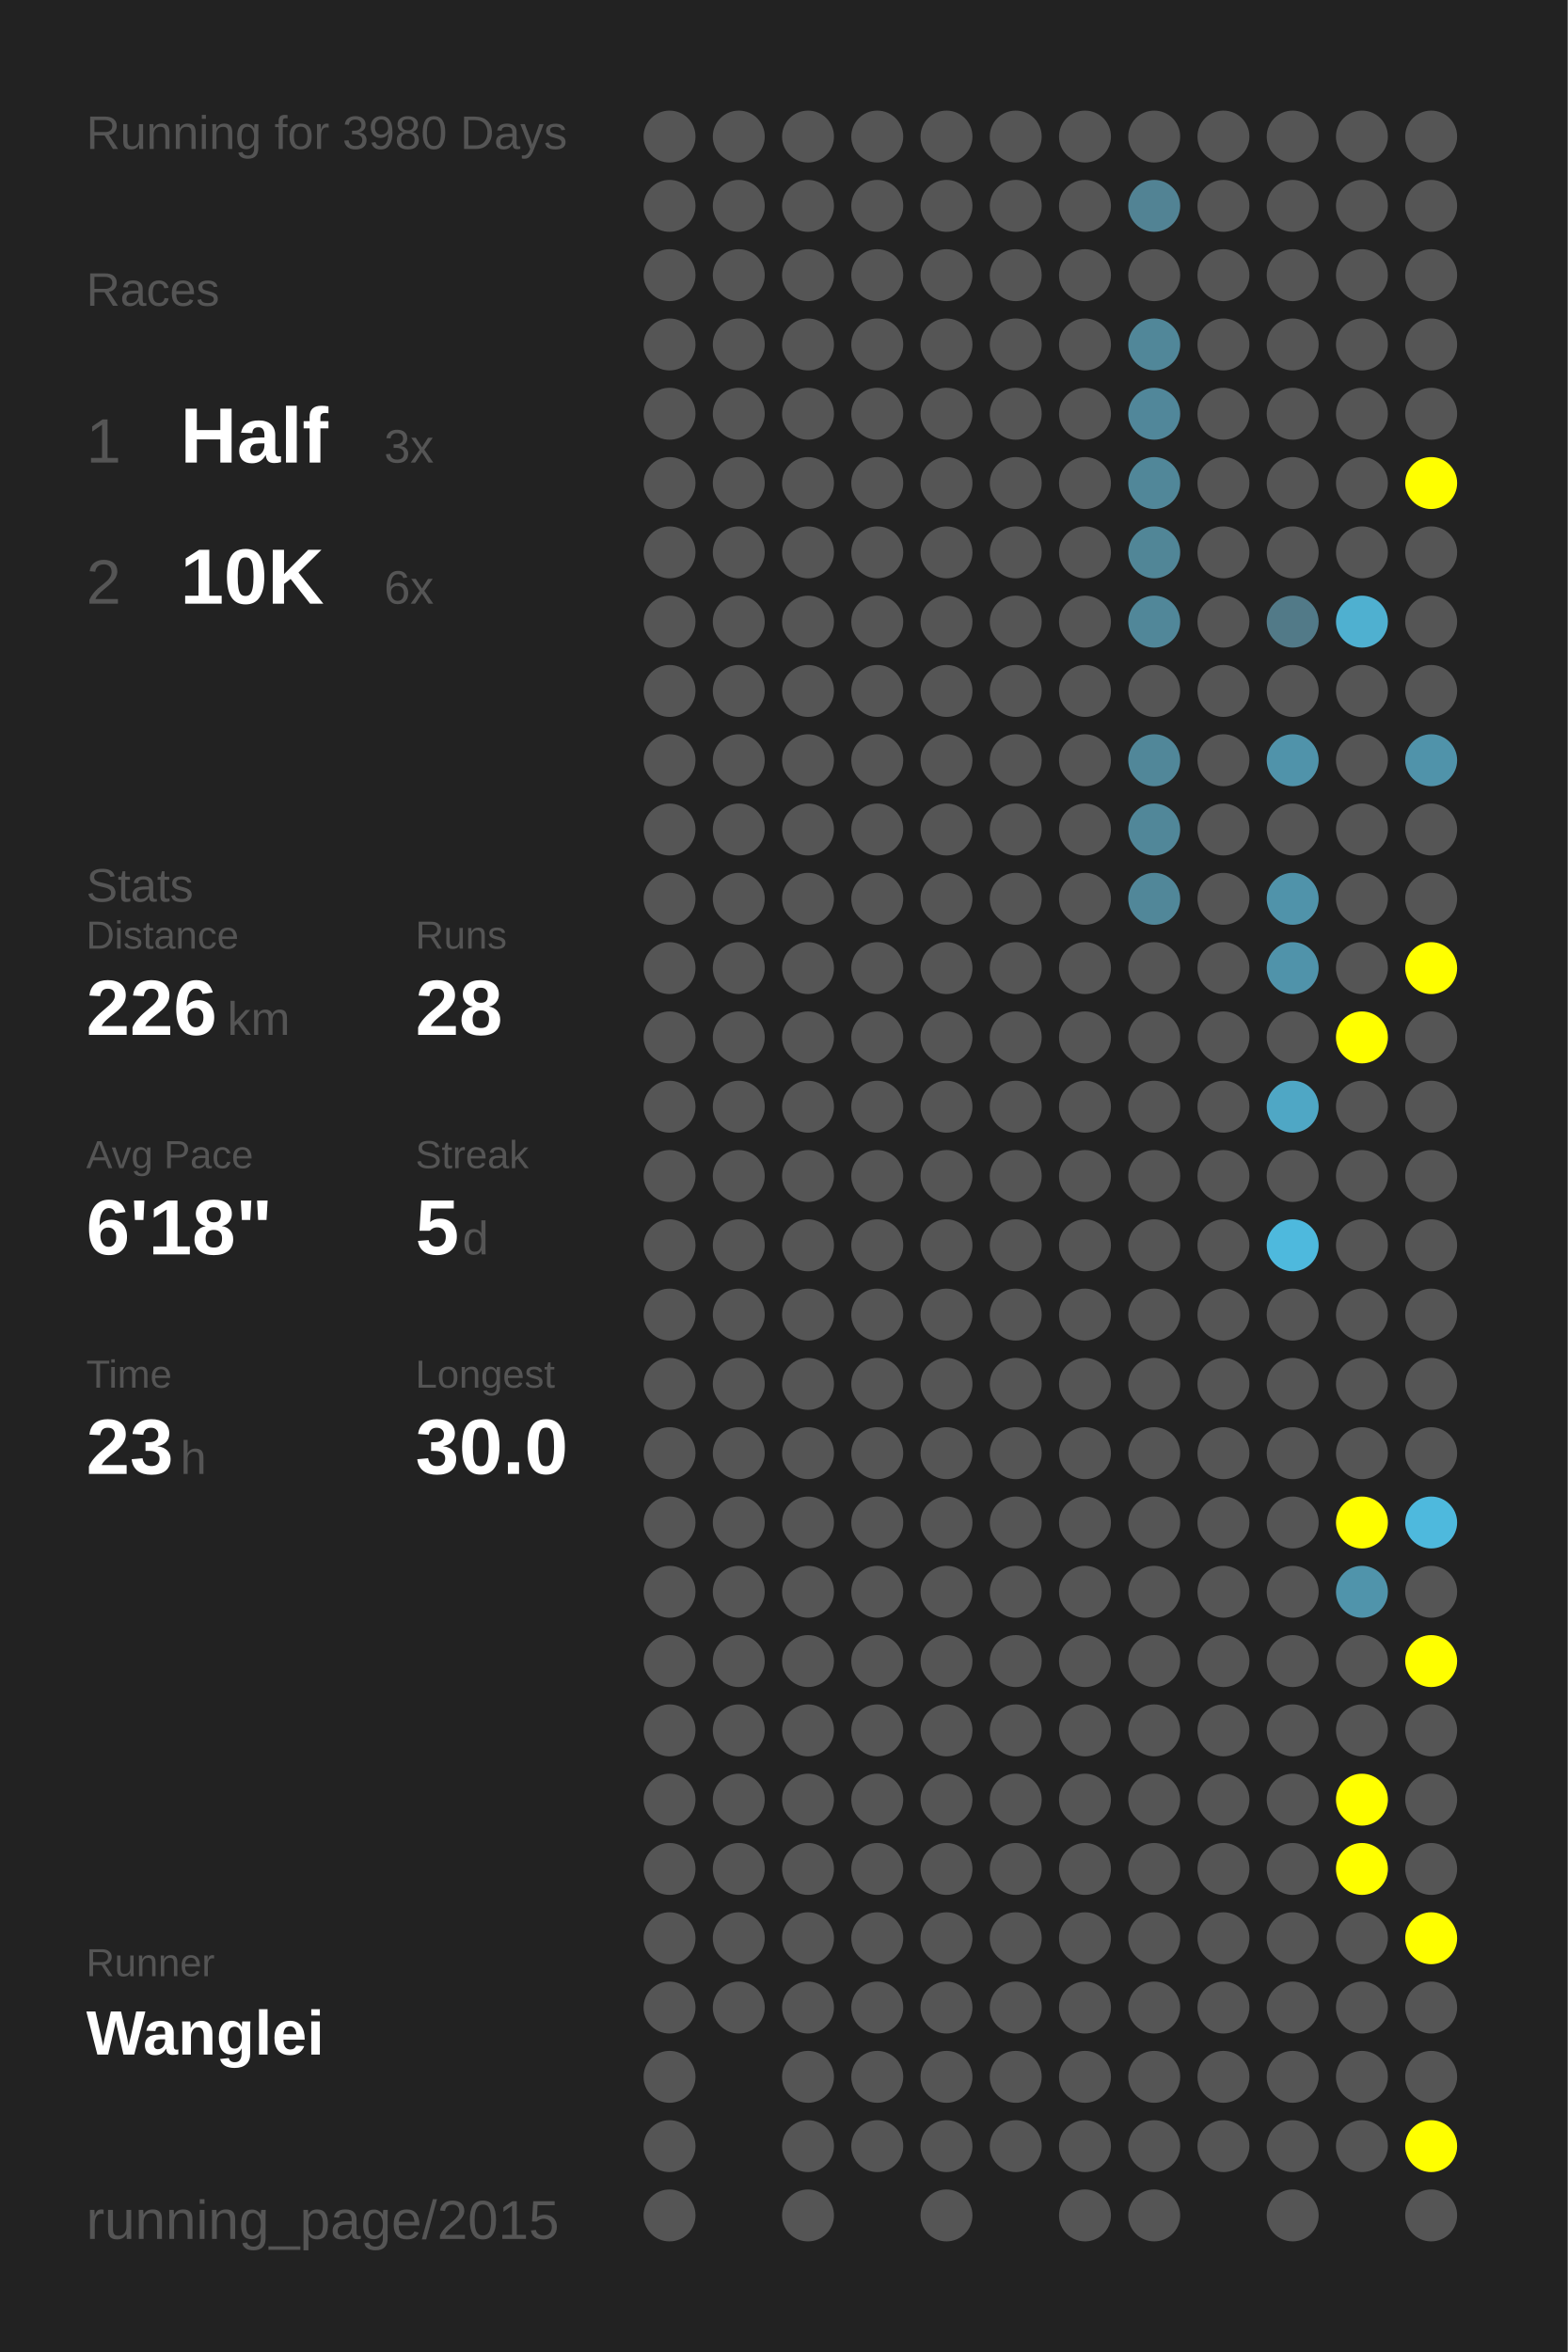
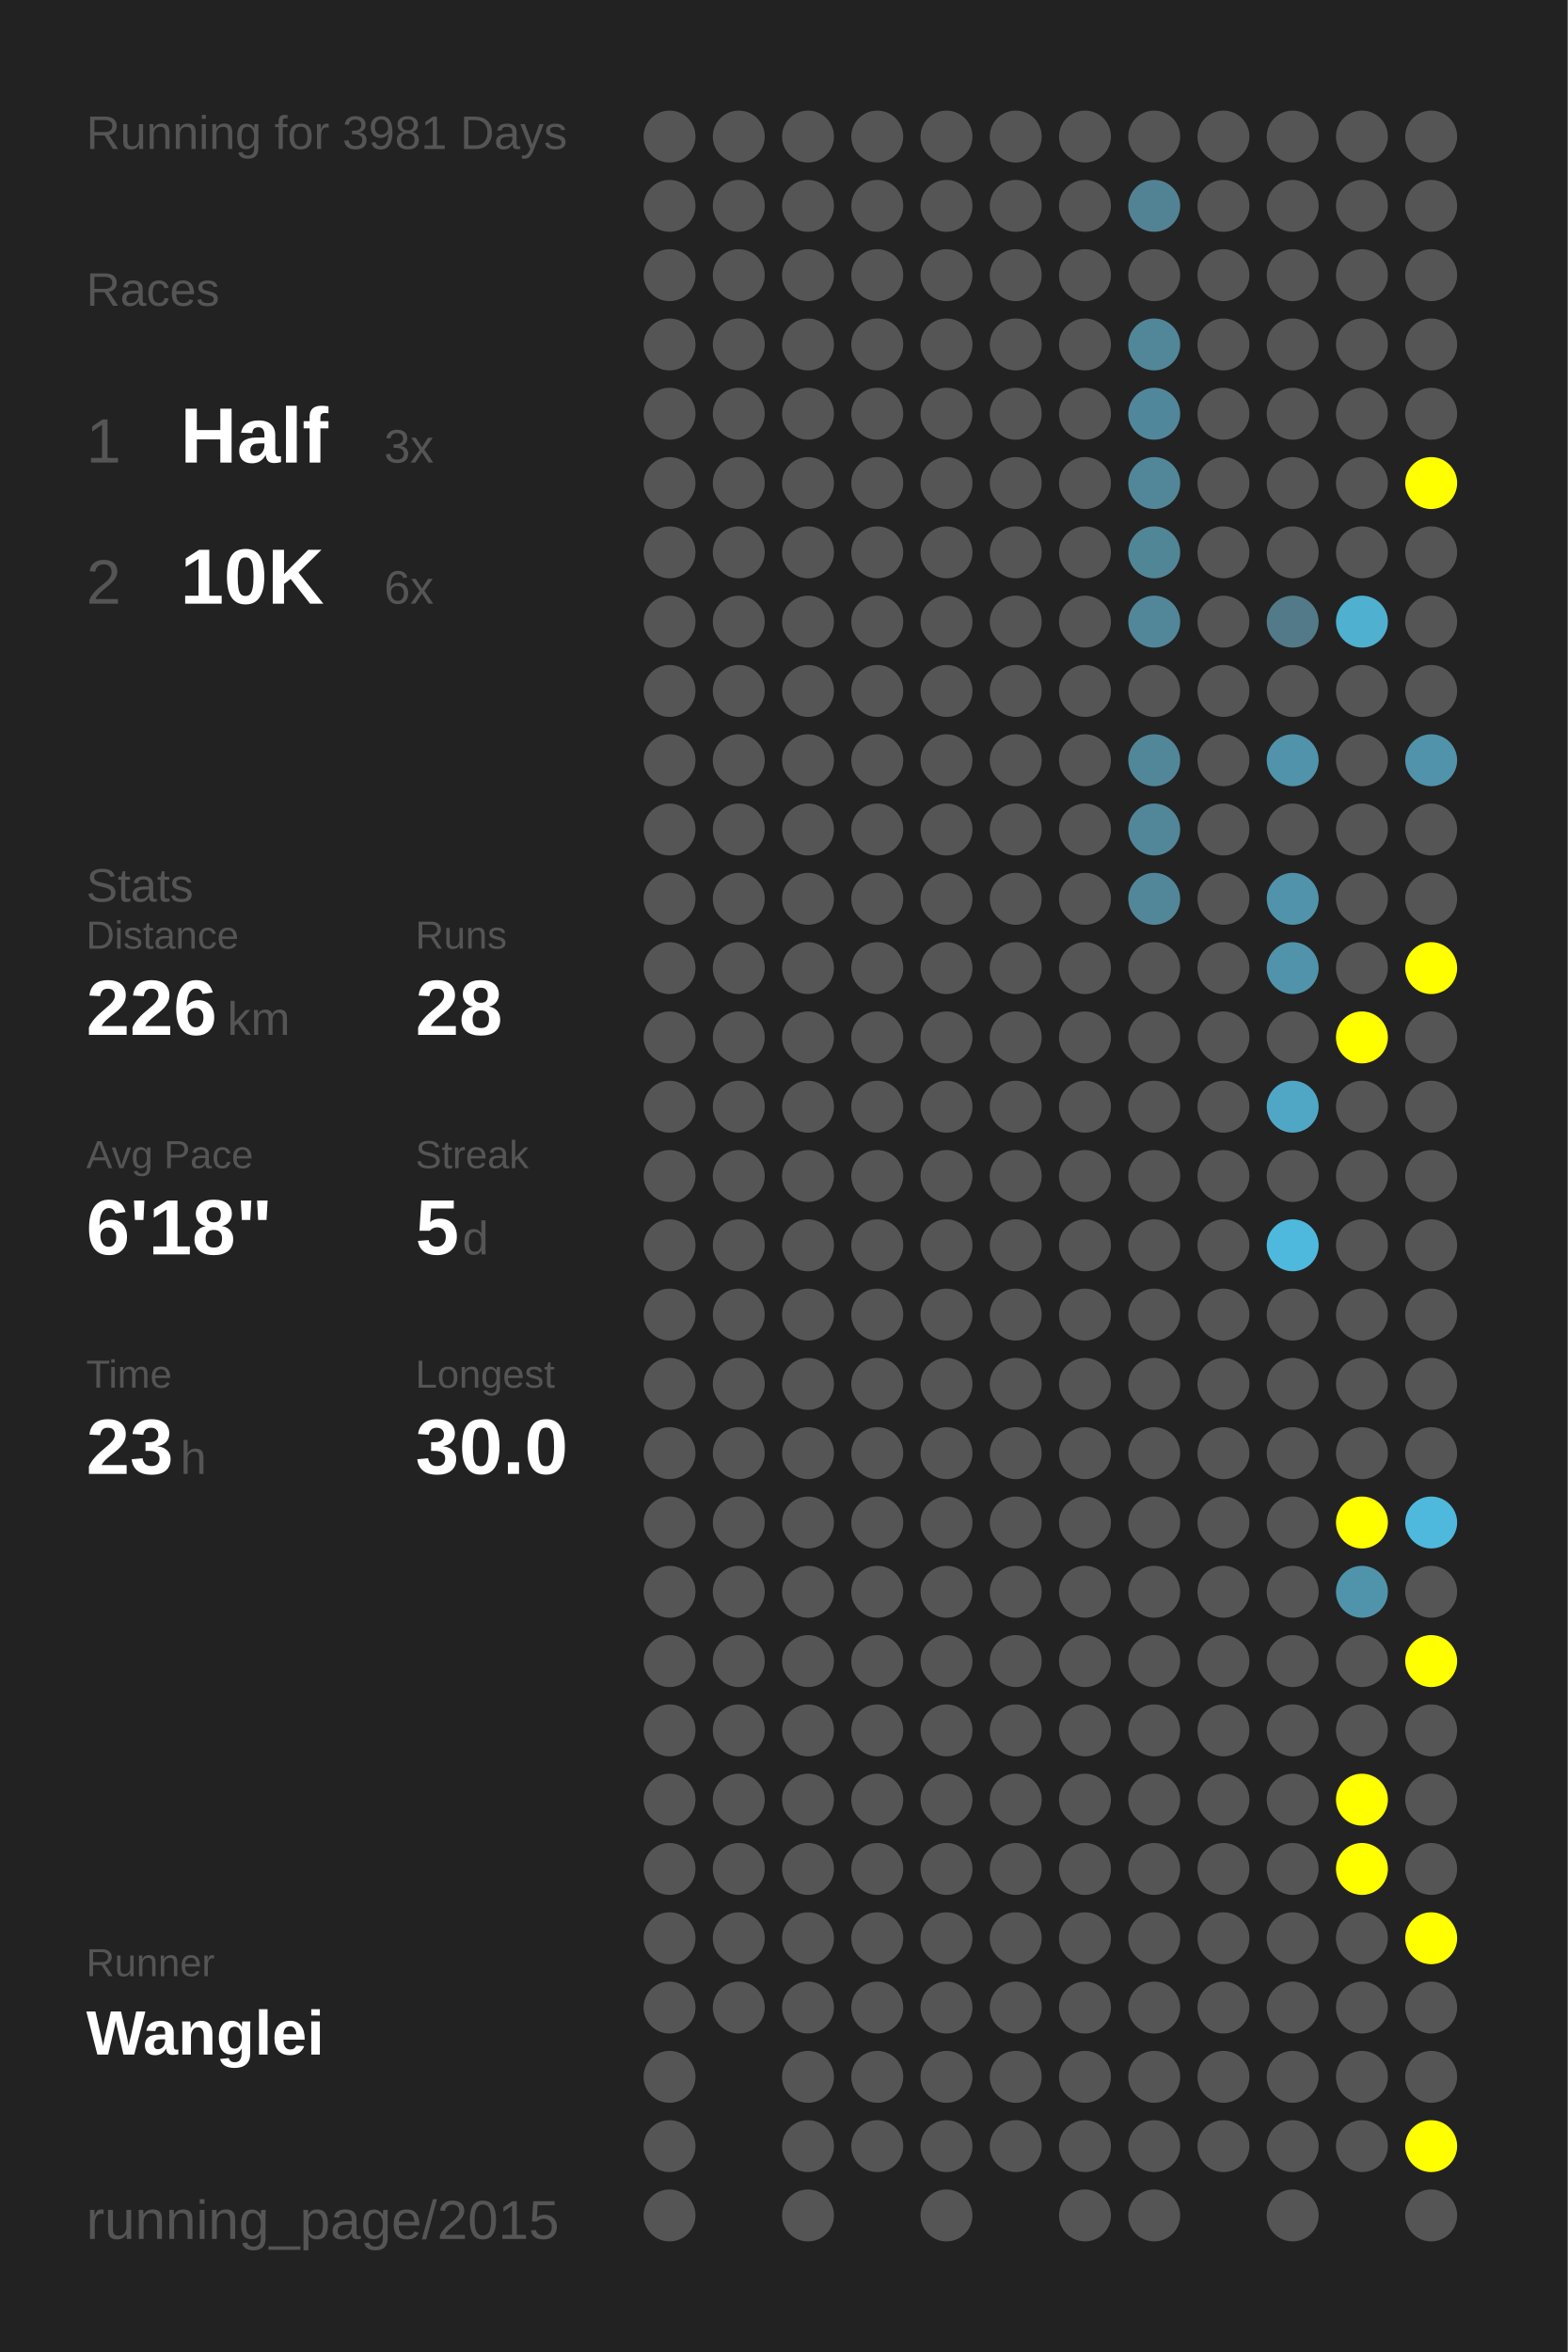
<svg xmlns="http://www.w3.org/2000/svg" baseProfile="full" height="300mm" version="1.1" viewBox="0,0,200,300" width="200mm">
  <defs />
  <rect fill="#222222" height="300" width="200" x="0" y="0" />
-   <text fill="#555555" style="font-size:6px; font-family:Arial;" x="11" y="19">Running for 3980 Days</text>
+   <text fill="#555555" style="font-size:6px; font-family:Arial;" x="11" y="19">Running for 3981 Days</text>
  <text fill="#555555" style="font-size:6px; font-family:Arial;" x="11" y="39">Races</text>
  <text fill="#555555" style="font-size:8px; font-family:Arial;" x="11" y="59">1</text>
  <text fill="#FFFFFF" style="font-size:10px; font-family:Arial; font-weight:bold;" x="23" y="59">Half</text>
  <text fill="#555555" style="font-size:6px; font-family:Arial;" x="49" y="59">3x</text>
  <text fill="#555555" style="font-size:8px; font-family:Arial;" x="11" y="77">2</text>
  <text fill="#FFFFFF" style="font-size:10px; font-family:Arial; font-weight:bold;" x="23" y="77">10K</text>
  <text fill="#555555" style="font-size:6px; font-family:Arial;" x="49" y="77">6x</text>
  <text fill="#555555" style="font-size:6px; font-family:Arial;" x="11" y="115">Stats</text>
  <text fill="#555555" style="font-size:5px; font-family:Arial;" x="11" y="121">Distance</text>
  <text fill="#FFFFFF" style="font-size:10px; font-family:Arial; font-weight:bold;" x="11" y="132">226</text>
  <text fill="#555555" style="font-size:6px; font-family:Arial;" x="29" y="132">km</text>
  <text fill="#555555" style="font-size:5px; font-family:Arial;" x="53" y="121">Runs</text>
  <text fill="#FFFFFF" style="font-size:10px; font-family:Arial; font-weight:bold;" x="53" y="132">28</text>
  <text fill="#555555" style="font-size:5px; font-family:Arial;" x="11" y="149">Avg Pace</text>
  <text fill="#FFFFFF" style="font-size:10px; font-family:Arial; font-weight:bold;" x="11" y="160">6'18"</text>
  <text fill="#555555" style="font-size:5px; font-family:Arial;" x="53" y="149">Streak</text>
  <text fill="#FFFFFF" style="font-size:10px; font-family:Arial; font-weight:bold;" x="53" y="160">5</text>
  <text fill="#555555" style="font-size:6px; font-family:Arial;" x="59" y="160">d</text>
  <text fill="#555555" style="font-size:5px; font-family:Arial;" x="11" y="177">Time</text>
  <text fill="#FFFFFF" style="font-size:10px; font-family:Arial; font-weight:bold;" x="11" y="188">23</text>
  <text fill="#555555" style="font-size:6px; font-family:Arial;" x="23" y="188">h</text>
  <text fill="#555555" style="font-size:5px; font-family:Arial;" x="53" y="177">Longest</text>
  <text fill="#FFFFFF" style="font-size:10px; font-family:Arial; font-weight:bold;" x="53" y="188">30.0</text>
  <text fill="#555555" style="font-size:5px; font-family:Arial;" x="11" y="252.065">Runner</text>
  <text fill="#FFFFFF" style="font-size:8px; font-family:Arial; font-weight:bold;" x="11" y="262.065">Wanglei</text>
  <text fill="#555555" style="font-size:7px; font-family:Arial;" x="11" y="285.581">running_page/2015</text>
  <circle cx="85.417" cy="17.419" fill="#555555" r="3.312" />
  <circle cx="85.417" cy="26.258" fill="#555555" r="3.312" />
  <circle cx="85.417" cy="35.097" fill="#555555" r="3.312" />
  <circle cx="85.417" cy="43.935" fill="#555555" r="3.312" />
  <circle cx="85.417" cy="52.774" fill="#555555" r="3.312" />
  <circle cx="85.417" cy="61.613" fill="#555555" r="3.312" />
  <circle cx="85.417" cy="70.452" fill="#555555" r="3.312" />
  <circle cx="85.417" cy="79.29" fill="#555555" r="3.312" />
  <circle cx="85.417" cy="88.129" fill="#555555" r="3.312" />
  <circle cx="85.417" cy="96.968" fill="#555555" r="3.312" />
  <circle cx="85.417" cy="105.806" fill="#555555" r="3.312" />
  <circle cx="85.417" cy="114.645" fill="#555555" r="3.312" />
  <circle cx="85.417" cy="123.484" fill="#555555" r="3.312" />
  <circle cx="85.417" cy="132.323" fill="#555555" r="3.312" />
  <circle cx="85.417" cy="141.161" fill="#555555" r="3.312" />
  <circle cx="85.417" cy="150" fill="#555555" r="3.312" />
  <circle cx="85.417" cy="158.839" fill="#555555" r="3.312" />
  <circle cx="85.417" cy="167.677" fill="#555555" r="3.312" />
  <circle cx="85.417" cy="176.516" fill="#555555" r="3.312" />
  <circle cx="85.417" cy="185.355" fill="#555555" r="3.312" />
  <circle cx="85.417" cy="194.194" fill="#555555" r="3.312" />
  <circle cx="85.417" cy="203.032" fill="#555555" r="3.312" />
  <circle cx="85.417" cy="211.871" fill="#555555" r="3.312" />
  <circle cx="85.417" cy="220.71" fill="#555555" r="3.312" />
  <circle cx="85.417" cy="229.548" fill="#555555" r="3.312" />
  <circle cx="85.417" cy="238.387" fill="#555555" r="3.312" />
  <circle cx="85.417" cy="247.226" fill="#555555" r="3.312" />
  <circle cx="85.417" cy="256.065" fill="#555555" r="3.312" />
  <circle cx="85.417" cy="264.903" fill="#555555" r="3.312" />
  <circle cx="85.417" cy="273.742" fill="#555555" r="3.312" />
  <circle cx="85.417" cy="282.581" fill="#555555" r="3.312" />
  <circle cx="94.25" cy="17.419" fill="#555555" r="3.312" />
  <circle cx="94.25" cy="26.258" fill="#555555" r="3.312" />
  <circle cx="94.25" cy="35.097" fill="#555555" r="3.312" />
  <circle cx="94.25" cy="43.935" fill="#555555" r="3.312" />
  <circle cx="94.25" cy="52.774" fill="#555555" r="3.312" />
  <circle cx="94.25" cy="61.613" fill="#555555" r="3.312" />
  <circle cx="94.25" cy="70.452" fill="#555555" r="3.312" />
  <circle cx="94.25" cy="79.29" fill="#555555" r="3.312" />
  <circle cx="94.25" cy="88.129" fill="#555555" r="3.312" />
  <circle cx="94.25" cy="96.968" fill="#555555" r="3.312" />
  <circle cx="94.25" cy="105.806" fill="#555555" r="3.312" />
  <circle cx="94.25" cy="114.645" fill="#555555" r="3.312" />
  <circle cx="94.25" cy="123.484" fill="#555555" r="3.312" />
  <circle cx="94.25" cy="132.323" fill="#555555" r="3.312" />
  <circle cx="94.25" cy="141.161" fill="#555555" r="3.312" />
  <circle cx="94.25" cy="150" fill="#555555" r="3.312" />
  <circle cx="94.25" cy="158.839" fill="#555555" r="3.312" />
  <circle cx="94.25" cy="167.677" fill="#555555" r="3.312" />
  <circle cx="94.25" cy="176.516" fill="#555555" r="3.312" />
  <circle cx="94.25" cy="185.355" fill="#555555" r="3.312" />
  <circle cx="94.25" cy="194.194" fill="#555555" r="3.312" />
  <circle cx="94.25" cy="203.032" fill="#555555" r="3.312" />
  <circle cx="94.25" cy="211.871" fill="#555555" r="3.312" />
  <circle cx="94.25" cy="220.71" fill="#555555" r="3.312" />
  <circle cx="94.25" cy="229.548" fill="#555555" r="3.312" />
  <circle cx="94.25" cy="238.387" fill="#555555" r="3.312" />
  <circle cx="94.25" cy="247.226" fill="#555555" r="3.312" />
  <circle cx="94.25" cy="256.065" fill="#555555" r="3.312" />
  <circle cx="103.083" cy="17.419" fill="#555555" r="3.312" />
  <circle cx="103.083" cy="26.258" fill="#555555" r="3.312" />
  <circle cx="103.083" cy="35.097" fill="#555555" r="3.312" />
  <circle cx="103.083" cy="43.935" fill="#555555" r="3.312" />
  <circle cx="103.083" cy="52.774" fill="#555555" r="3.312" />
  <circle cx="103.083" cy="61.613" fill="#555555" r="3.312" />
  <circle cx="103.083" cy="70.452" fill="#555555" r="3.312" />
  <circle cx="103.083" cy="79.29" fill="#555555" r="3.312" />
  <circle cx="103.083" cy="88.129" fill="#555555" r="3.312" />
  <circle cx="103.083" cy="96.968" fill="#555555" r="3.312" />
  <circle cx="103.083" cy="105.806" fill="#555555" r="3.312" />
  <circle cx="103.083" cy="114.645" fill="#555555" r="3.312" />
  <circle cx="103.083" cy="123.484" fill="#555555" r="3.312" />
  <circle cx="103.083" cy="132.323" fill="#555555" r="3.312" />
  <circle cx="103.083" cy="141.161" fill="#555555" r="3.312" />
  <circle cx="103.083" cy="150" fill="#555555" r="3.312" />
  <circle cx="103.083" cy="158.839" fill="#555555" r="3.312" />
  <circle cx="103.083" cy="167.677" fill="#555555" r="3.312" />
  <circle cx="103.083" cy="176.516" fill="#555555" r="3.312" />
  <circle cx="103.083" cy="185.355" fill="#555555" r="3.312" />
  <circle cx="103.083" cy="194.194" fill="#555555" r="3.312" />
  <circle cx="103.083" cy="203.032" fill="#555555" r="3.312" />
  <circle cx="103.083" cy="211.871" fill="#555555" r="3.312" />
  <circle cx="103.083" cy="220.71" fill="#555555" r="3.312" />
  <circle cx="103.083" cy="229.548" fill="#555555" r="3.312" />
  <circle cx="103.083" cy="238.387" fill="#555555" r="3.312" />
  <circle cx="103.083" cy="247.226" fill="#555555" r="3.312" />
  <circle cx="103.083" cy="256.065" fill="#555555" r="3.312" />
  <circle cx="103.083" cy="264.903" fill="#555555" r="3.312" />
  <circle cx="103.083" cy="273.742" fill="#555555" r="3.312" />
  <circle cx="103.083" cy="282.581" fill="#555555" r="3.312" />
  <circle cx="111.917" cy="17.419" fill="#555555" r="3.312" />
  <circle cx="111.917" cy="26.258" fill="#555555" r="3.312" />
  <circle cx="111.917" cy="35.097" fill="#555555" r="3.312" />
  <circle cx="111.917" cy="43.935" fill="#555555" r="3.312" />
  <circle cx="111.917" cy="52.774" fill="#555555" r="3.312" />
  <circle cx="111.917" cy="61.613" fill="#555555" r="3.312" />
  <circle cx="111.917" cy="70.452" fill="#555555" r="3.312" />
  <circle cx="111.917" cy="79.29" fill="#555555" r="3.312" />
  <circle cx="111.917" cy="88.129" fill="#555555" r="3.312" />
  <circle cx="111.917" cy="96.968" fill="#555555" r="3.312" />
  <circle cx="111.917" cy="105.806" fill="#555555" r="3.312" />
  <circle cx="111.917" cy="114.645" fill="#555555" r="3.312" />
  <circle cx="111.917" cy="123.484" fill="#555555" r="3.312" />
  <circle cx="111.917" cy="132.323" fill="#555555" r="3.312" />
  <circle cx="111.917" cy="141.161" fill="#555555" r="3.312" />
  <circle cx="111.917" cy="150" fill="#555555" r="3.312" />
  <circle cx="111.917" cy="158.839" fill="#555555" r="3.312" />
  <circle cx="111.917" cy="167.677" fill="#555555" r="3.312" />
  <circle cx="111.917" cy="176.516" fill="#555555" r="3.312" />
  <circle cx="111.917" cy="185.355" fill="#555555" r="3.312" />
  <circle cx="111.917" cy="194.194" fill="#555555" r="3.312" />
  <circle cx="111.917" cy="203.032" fill="#555555" r="3.312" />
  <circle cx="111.917" cy="211.871" fill="#555555" r="3.312" />
  <circle cx="111.917" cy="220.71" fill="#555555" r="3.312" />
  <circle cx="111.917" cy="229.548" fill="#555555" r="3.312" />
  <circle cx="111.917" cy="238.387" fill="#555555" r="3.312" />
  <circle cx="111.917" cy="247.226" fill="#555555" r="3.312" />
  <circle cx="111.917" cy="256.065" fill="#555555" r="3.312" />
  <circle cx="111.917" cy="264.903" fill="#555555" r="3.312" />
  <circle cx="111.917" cy="273.742" fill="#555555" r="3.312" />
  <circle cx="120.75" cy="17.419" fill="#555555" r="3.312" />
  <circle cx="120.75" cy="26.258" fill="#555555" r="3.312" />
  <circle cx="120.75" cy="35.097" fill="#555555" r="3.312" />
  <circle cx="120.75" cy="43.935" fill="#555555" r="3.312" />
  <circle cx="120.75" cy="52.774" fill="#555555" r="3.312" />
  <circle cx="120.75" cy="61.613" fill="#555555" r="3.312" />
  <circle cx="120.75" cy="70.452" fill="#555555" r="3.312" />
  <circle cx="120.75" cy="79.29" fill="#555555" r="3.312" />
  <circle cx="120.75" cy="88.129" fill="#555555" r="3.312" />
  <circle cx="120.75" cy="96.968" fill="#555555" r="3.312" />
  <circle cx="120.75" cy="105.806" fill="#555555" r="3.312" />
  <circle cx="120.75" cy="114.645" fill="#555555" r="3.312" />
  <circle cx="120.75" cy="123.484" fill="#555555" r="3.312" />
  <circle cx="120.75" cy="132.323" fill="#555555" r="3.312" />
  <circle cx="120.75" cy="141.161" fill="#555555" r="3.312" />
  <circle cx="120.75" cy="150" fill="#555555" r="3.312" />
  <circle cx="120.75" cy="158.839" fill="#555555" r="3.312" />
  <circle cx="120.75" cy="167.677" fill="#555555" r="3.312" />
  <circle cx="120.75" cy="176.516" fill="#555555" r="3.312" />
  <circle cx="120.75" cy="185.355" fill="#555555" r="3.312" />
  <circle cx="120.75" cy="194.194" fill="#555555" r="3.312" />
  <circle cx="120.75" cy="203.032" fill="#555555" r="3.312" />
  <circle cx="120.75" cy="211.871" fill="#555555" r="3.312" />
  <circle cx="120.75" cy="220.71" fill="#555555" r="3.312" />
  <circle cx="120.75" cy="229.548" fill="#555555" r="3.312" />
  <circle cx="120.75" cy="238.387" fill="#555555" r="3.312" />
  <circle cx="120.75" cy="247.226" fill="#555555" r="3.312" />
  <circle cx="120.75" cy="256.065" fill="#555555" r="3.312" />
  <circle cx="120.75" cy="264.903" fill="#555555" r="3.312" />
  <circle cx="120.75" cy="273.742" fill="#555555" r="3.312" />
  <circle cx="120.75" cy="282.581" fill="#555555" r="3.312" />
  <circle cx="129.583" cy="17.419" fill="#555555" r="3.312" />
  <circle cx="129.583" cy="26.258" fill="#555555" r="3.312" />
  <circle cx="129.583" cy="35.097" fill="#555555" r="3.312" />
  <circle cx="129.583" cy="43.935" fill="#555555" r="3.312" />
  <circle cx="129.583" cy="52.774" fill="#555555" r="3.312" />
  <circle cx="129.583" cy="61.613" fill="#555555" r="3.312" />
  <circle cx="129.583" cy="70.452" fill="#555555" r="3.312" />
  <circle cx="129.583" cy="79.29" fill="#555555" r="3.312" />
  <circle cx="129.583" cy="88.129" fill="#555555" r="3.312" />
  <circle cx="129.583" cy="96.968" fill="#555555" r="3.312" />
  <circle cx="129.583" cy="105.806" fill="#555555" r="3.312" />
  <circle cx="129.583" cy="114.645" fill="#555555" r="3.312" />
  <circle cx="129.583" cy="123.484" fill="#555555" r="3.312" />
  <circle cx="129.583" cy="132.323" fill="#555555" r="3.312" />
  <circle cx="129.583" cy="141.161" fill="#555555" r="3.312" />
  <circle cx="129.583" cy="150" fill="#555555" r="3.312" />
  <circle cx="129.583" cy="158.839" fill="#555555" r="3.312" />
  <circle cx="129.583" cy="167.677" fill="#555555" r="3.312" />
  <circle cx="129.583" cy="176.516" fill="#555555" r="3.312" />
  <circle cx="129.583" cy="185.355" fill="#555555" r="3.312" />
  <circle cx="129.583" cy="194.194" fill="#555555" r="3.312" />
  <circle cx="129.583" cy="203.032" fill="#555555" r="3.312" />
  <circle cx="129.583" cy="211.871" fill="#555555" r="3.312" />
  <circle cx="129.583" cy="220.71" fill="#555555" r="3.312" />
  <circle cx="129.583" cy="229.548" fill="#555555" r="3.312" />
  <circle cx="129.583" cy="238.387" fill="#555555" r="3.312" />
  <circle cx="129.583" cy="247.226" fill="#555555" r="3.312" />
  <circle cx="129.583" cy="256.065" fill="#555555" r="3.312" />
  <circle cx="129.583" cy="264.903" fill="#555555" r="3.312" />
  <circle cx="129.583" cy="273.742" fill="#555555" r="3.312" />
  <circle cx="138.417" cy="17.419" fill="#555555" r="3.312" />
  <circle cx="138.417" cy="26.258" fill="#555555" r="3.312" />
  <circle cx="138.417" cy="35.097" fill="#555555" r="3.312" />
  <circle cx="138.417" cy="43.935" fill="#555555" r="3.312" />
  <circle cx="138.417" cy="52.774" fill="#555555" r="3.312" />
  <circle cx="138.417" cy="61.613" fill="#555555" r="3.312" />
  <circle cx="138.417" cy="70.452" fill="#555555" r="3.312" />
  <circle cx="138.417" cy="79.29" fill="#555555" r="3.312" />
  <circle cx="138.417" cy="88.129" fill="#555555" r="3.312" />
  <circle cx="138.417" cy="96.968" fill="#555555" r="3.312" />
  <circle cx="138.417" cy="105.806" fill="#555555" r="3.312" />
  <circle cx="138.417" cy="114.645" fill="#555555" r="3.312" />
  <circle cx="138.417" cy="123.484" fill="#555555" r="3.312" />
  <circle cx="138.417" cy="132.323" fill="#555555" r="3.312" />
  <circle cx="138.417" cy="141.161" fill="#555555" r="3.312" />
  <circle cx="138.417" cy="150" fill="#555555" r="3.312" />
  <circle cx="138.417" cy="158.839" fill="#555555" r="3.312" />
  <circle cx="138.417" cy="167.677" fill="#555555" r="3.312" />
  <circle cx="138.417" cy="176.516" fill="#555555" r="3.312" />
  <circle cx="138.417" cy="185.355" fill="#555555" r="3.312" />
  <circle cx="138.417" cy="194.194" fill="#555555" r="3.312" />
  <circle cx="138.417" cy="203.032" fill="#555555" r="3.312" />
  <circle cx="138.417" cy="211.871" fill="#555555" r="3.312" />
  <circle cx="138.417" cy="220.71" fill="#555555" r="3.312" />
  <circle cx="138.417" cy="229.548" fill="#555555" r="3.312" />
  <circle cx="138.417" cy="238.387" fill="#555555" r="3.312" />
  <circle cx="138.417" cy="247.226" fill="#555555" r="3.312" />
  <circle cx="138.417" cy="256.065" fill="#555555" r="3.312" />
  <circle cx="138.417" cy="264.903" fill="#555555" r="3.312" />
  <circle cx="138.417" cy="273.742" fill="#555555" r="3.312" />
  <circle cx="138.417" cy="282.581" fill="#555555" r="3.312" />
  <circle cx="147.25" cy="17.419" fill="#555555" r="3.312" />
  <circle cx="147.25" cy="26.258" fill="#528394" r="3.312" />
  <circle cx="147.25" cy="35.097" fill="#555555" r="3.312" />
  <circle cx="147.25" cy="43.935" fill="#518799" r="3.312" />
  <circle cx="147.25" cy="52.774" fill="#51879a" r="3.312" />
  <circle cx="147.25" cy="61.613" fill="#518799" r="3.312" />
  <circle cx="147.25" cy="70.452" fill="#518697" r="3.312" />
  <circle cx="147.25" cy="79.29" fill="#518799" r="3.312" />
  <circle cx="147.25" cy="88.129" fill="#555555" r="3.312" />
  <circle cx="147.25" cy="96.968" fill="#518799" r="3.312" />
  <circle cx="147.25" cy="105.806" fill="#518799" r="3.312" />
  <circle cx="147.25" cy="114.645" fill="#518799" r="3.312" />
  <circle cx="147.25" cy="123.484" fill="#555555" r="3.312" />
  <circle cx="147.25" cy="132.323" fill="#555555" r="3.312" />
  <circle cx="147.25" cy="141.161" fill="#555555" r="3.312" />
  <circle cx="147.25" cy="150" fill="#555555" r="3.312" />
  <circle cx="147.25" cy="158.839" fill="#555555" r="3.312" />
  <circle cx="147.25" cy="167.677" fill="#555555" r="3.312" />
  <circle cx="147.25" cy="176.516" fill="#555555" r="3.312" />
  <circle cx="147.25" cy="185.355" fill="#555555" r="3.312" />
  <circle cx="147.25" cy="194.194" fill="#555555" r="3.312" />
  <circle cx="147.25" cy="203.032" fill="#555555" r="3.312" />
  <circle cx="147.25" cy="211.871" fill="#555555" r="3.312" />
  <circle cx="147.25" cy="220.71" fill="#555555" r="3.312" />
  <circle cx="147.25" cy="229.548" fill="#555555" r="3.312" />
  <circle cx="147.25" cy="238.387" fill="#555555" r="3.312" />
  <circle cx="147.25" cy="247.226" fill="#555555" r="3.312" />
  <circle cx="147.25" cy="256.065" fill="#555555" r="3.312" />
  <circle cx="147.25" cy="264.903" fill="#555555" r="3.312" />
  <circle cx="147.25" cy="273.742" fill="#555555" r="3.312" />
  <circle cx="147.25" cy="282.581" fill="#555555" r="3.312" />
  <circle cx="156.083" cy="17.419" fill="#555555" r="3.312" />
  <circle cx="156.083" cy="26.258" fill="#555555" r="3.312" />
  <circle cx="156.083" cy="35.097" fill="#555555" r="3.312" />
  <circle cx="156.083" cy="43.935" fill="#555555" r="3.312" />
  <circle cx="156.083" cy="52.774" fill="#555555" r="3.312" />
  <circle cx="156.083" cy="61.613" fill="#555555" r="3.312" />
  <circle cx="156.083" cy="70.452" fill="#555555" r="3.312" />
  <circle cx="156.083" cy="79.29" fill="#555555" r="3.312" />
  <circle cx="156.083" cy="88.129" fill="#555555" r="3.312" />
  <circle cx="156.083" cy="96.968" fill="#555555" r="3.312" />
  <circle cx="156.083" cy="105.806" fill="#555555" r="3.312" />
  <circle cx="156.083" cy="114.645" fill="#555555" r="3.312" />
  <circle cx="156.083" cy="123.484" fill="#555555" r="3.312" />
  <circle cx="156.083" cy="132.323" fill="#555555" r="3.312" />
  <circle cx="156.083" cy="141.161" fill="#555555" r="3.312" />
  <circle cx="156.083" cy="150" fill="#555555" r="3.312" />
  <circle cx="156.083" cy="158.839" fill="#555555" r="3.312" />
  <circle cx="156.083" cy="167.677" fill="#555555" r="3.312" />
  <circle cx="156.083" cy="176.516" fill="#555555" r="3.312" />
  <circle cx="156.083" cy="185.355" fill="#555555" r="3.312" />
  <circle cx="156.083" cy="194.194" fill="#555555" r="3.312" />
  <circle cx="156.083" cy="203.032" fill="#555555" r="3.312" />
  <circle cx="156.083" cy="211.871" fill="#555555" r="3.312" />
  <circle cx="156.083" cy="220.71" fill="#555555" r="3.312" />
  <circle cx="156.083" cy="229.548" fill="#555555" r="3.312" />
  <circle cx="156.083" cy="238.387" fill="#555555" r="3.312" />
  <circle cx="156.083" cy="247.226" fill="#555555" r="3.312" />
  <circle cx="156.083" cy="256.065" fill="#555555" r="3.312" />
  <circle cx="156.083" cy="264.903" fill="#555555" r="3.312" />
  <circle cx="156.083" cy="273.742" fill="#555555" r="3.312" />
  <circle cx="164.917" cy="17.419" fill="#555555" r="3.312" />
  <circle cx="164.917" cy="26.258" fill="#555555" r="3.312" />
  <circle cx="164.917" cy="35.097" fill="#555555" r="3.312" />
  <circle cx="164.917" cy="43.935" fill="#555555" r="3.312" />
  <circle cx="164.917" cy="52.774" fill="#555555" r="3.312" />
  <circle cx="164.917" cy="61.613" fill="#555555" r="3.312" />
  <circle cx="164.917" cy="70.452" fill="#555555" r="3.312" />
  <circle cx="164.917" cy="79.29" fill="#527a88" r="3.312" />
  <circle cx="164.917" cy="88.129" fill="#555555" r="3.312" />
  <circle cx="164.917" cy="96.968" fill="#5093aa" r="3.312" />
  <circle cx="164.917" cy="105.806" fill="#555555" r="3.312" />
  <circle cx="164.917" cy="114.645" fill="#5093aa" r="3.312" />
  <circle cx="164.917" cy="123.484" fill="#5093aa" r="3.312" />
  <circle cx="164.917" cy="132.323" fill="#555555" r="3.312" />
  <circle cx="164.917" cy="141.161" fill="#4fa7c5" r="3.312" />
  <circle cx="164.917" cy="150" fill="#555555" r="3.312" />
  <circle cx="164.917" cy="158.839" fill="#4eb9dd" r="3.312" />
  <circle cx="164.917" cy="167.677" fill="#555555" r="3.312" />
  <circle cx="164.917" cy="176.516" fill="#555555" r="3.312" />
  <circle cx="164.917" cy="185.355" fill="#555555" r="3.312" />
  <circle cx="164.917" cy="194.194" fill="#555555" r="3.312" />
  <circle cx="164.917" cy="203.032" fill="#555555" r="3.312" />
  <circle cx="164.917" cy="211.871" fill="#555555" r="3.312" />
  <circle cx="164.917" cy="220.71" fill="#555555" r="3.312" />
  <circle cx="164.917" cy="229.548" fill="#555555" r="3.312" />
  <circle cx="164.917" cy="238.387" fill="#555555" r="3.312" />
  <circle cx="164.917" cy="247.226" fill="#555555" r="3.312" />
  <circle cx="164.917" cy="256.065" fill="#555555" r="3.312" />
  <circle cx="164.917" cy="264.903" fill="#555555" r="3.312" />
  <circle cx="164.917" cy="273.742" fill="#555555" r="3.312" />
  <circle cx="164.917" cy="282.581" fill="#555555" r="3.312" />
  <circle cx="173.75" cy="17.419" fill="#555555" r="3.312" />
  <circle cx="173.75" cy="26.258" fill="#555555" r="3.312" />
  <circle cx="173.75" cy="35.097" fill="#555555" r="3.312" />
  <circle cx="173.75" cy="43.935" fill="#555555" r="3.312" />
  <circle cx="173.75" cy="52.774" fill="#555555" r="3.312" />
  <circle cx="173.75" cy="61.613" fill="#555555" r="3.312" />
  <circle cx="173.75" cy="70.452" fill="#555555" r="3.312" />
  <circle cx="173.75" cy="79.29" fill="#4fb0d0" r="3.312" />
  <circle cx="173.75" cy="88.129" fill="#555555" r="3.312" />
  <circle cx="173.75" cy="96.968" fill="#555555" r="3.312" />
  <circle cx="173.75" cy="105.806" fill="#555555" r="3.312" />
  <circle cx="173.75" cy="114.645" fill="#555555" r="3.312" />
  <circle cx="173.75" cy="123.484" fill="#555555" r="3.312" />
  <circle cx="173.75" cy="132.323" fill="#FFFF00" r="3.312" />
  <circle cx="173.75" cy="141.161" fill="#555555" r="3.312" />
  <circle cx="173.75" cy="150" fill="#555555" r="3.312" />
  <circle cx="173.75" cy="158.839" fill="#555555" r="3.312" />
  <circle cx="173.75" cy="167.677" fill="#555555" r="3.312" />
  <circle cx="173.75" cy="176.516" fill="#555555" r="3.312" />
  <circle cx="173.75" cy="185.355" fill="#555555" r="3.312" />
  <circle cx="173.75" cy="194.194" fill="#FFFF00" r="3.312" />
  <circle cx="173.75" cy="203.032" fill="#5094ab" r="3.312" />
  <circle cx="173.75" cy="211.871" fill="#555555" r="3.312" />
  <circle cx="173.75" cy="220.71" fill="#555555" r="3.312" />
  <circle cx="173.75" cy="229.548" fill="#FFFF00" r="3.312" />
  <circle cx="173.75" cy="238.387" fill="#FFFF00" r="3.312" />
  <circle cx="173.75" cy="247.226" fill="#555555" r="3.312" />
  <circle cx="173.75" cy="256.065" fill="#555555" r="3.312" />
  <circle cx="173.75" cy="264.903" fill="#555555" r="3.312" />
  <circle cx="173.75" cy="273.742" fill="#555555" r="3.312" />
  <circle cx="182.583" cy="17.419" fill="#555555" r="3.312" />
  <circle cx="182.583" cy="26.258" fill="#555555" r="3.312" />
  <circle cx="182.583" cy="35.097" fill="#555555" r="3.312" />
  <circle cx="182.583" cy="43.935" fill="#555555" r="3.312" />
  <circle cx="182.583" cy="52.774" fill="#555555" r="3.312" />
  <circle cx="182.583" cy="61.613" fill="#FFFF00" r="3.312" />
  <circle cx="182.583" cy="70.452" fill="#555555" r="3.312" />
  <circle cx="182.583" cy="79.29" fill="#555555" r="3.312" />
  <circle cx="182.583" cy="88.129" fill="#555555" r="3.312" />
  <circle cx="182.583" cy="96.968" fill="#5093aa" r="3.312" />
  <circle cx="182.583" cy="105.806" fill="#555555" r="3.312" />
  <circle cx="182.583" cy="114.645" fill="#555555" r="3.312" />
  <circle cx="182.583" cy="123.484" fill="#FFFF00" r="3.312" />
  <circle cx="182.583" cy="132.323" fill="#555555" r="3.312" />
  <circle cx="182.583" cy="141.161" fill="#555555" r="3.312" />
  <circle cx="182.583" cy="150" fill="#555555" r="3.312" />
  <circle cx="182.583" cy="158.839" fill="#555555" r="3.312" />
  <circle cx="182.583" cy="167.677" fill="#555555" r="3.312" />
  <circle cx="182.583" cy="176.516" fill="#555555" r="3.312" />
  <circle cx="182.583" cy="185.355" fill="#555555" r="3.312" />
  <circle cx="182.583" cy="194.194" fill="#4eb9dd" r="3.312" />
  <circle cx="182.583" cy="203.032" fill="#555555" r="3.312" />
  <circle cx="182.583" cy="211.871" fill="#FFFF00" r="3.312" />
  <circle cx="182.583" cy="220.71" fill="#555555" r="3.312" />
  <circle cx="182.583" cy="229.548" fill="#555555" r="3.312" />
  <circle cx="182.583" cy="238.387" fill="#555555" r="3.312" />
  <circle cx="182.583" cy="247.226" fill="#FFFF00" r="3.312" />
  <circle cx="182.583" cy="256.065" fill="#555555" r="3.312" />
  <circle cx="182.583" cy="264.903" fill="#555555" r="3.312" />
  <circle cx="182.583" cy="273.742" fill="#FFFF00" r="3.312" />
  <circle cx="182.583" cy="282.581" fill="#555555" r="3.312" />
</svg>
